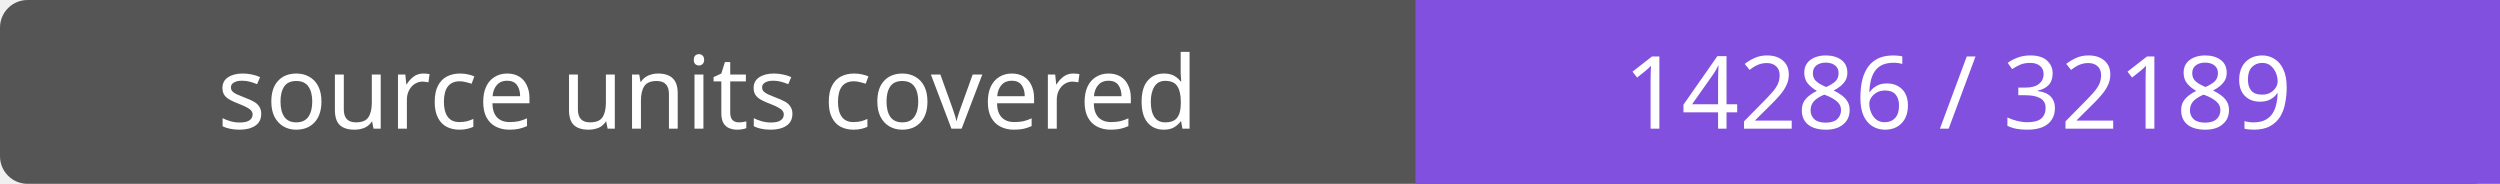
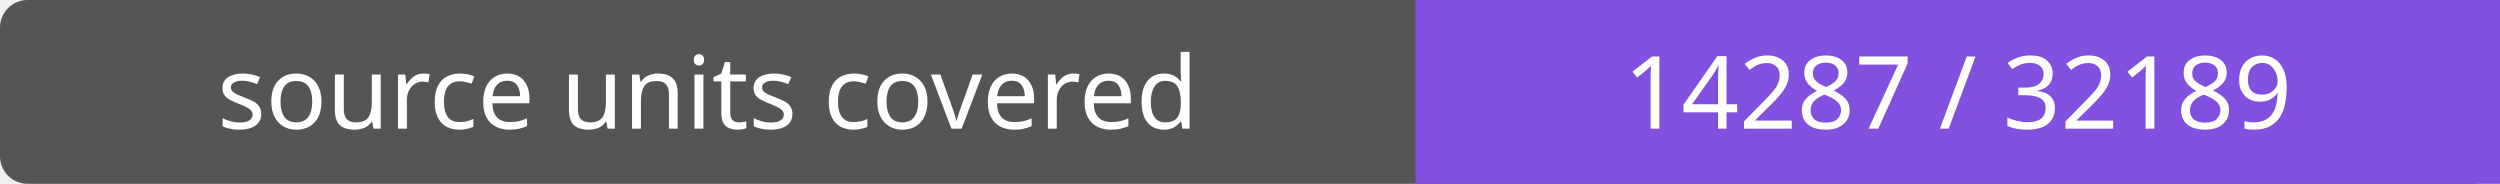
- <svg xmlns="http://www.w3.org/2000/svg" width="272" height="20" role="img" aria-label="source units covered: 14286 / 32189">
+ <svg xmlns="http://www.w3.org/2000/svg" width="272" height="20" role="img" aria-label="source units covered: 14287 / 32189">
  <rect width="272" height="20" rx="3" fill="#555" />
  <path fill="#8250df" d="M154 0h118v20H154z" />
  <g fill="#fff" text-anchor="middle" font-family="Verdana,sans-serif" font-size="11">
    <text x="77.0" y="14">source units covered</text>
-     <text x="213.0" y="14">14286 / 32189</text>
+     <text x="213.0" y="14">14287 / 32189</text>
  </g>
</svg>
